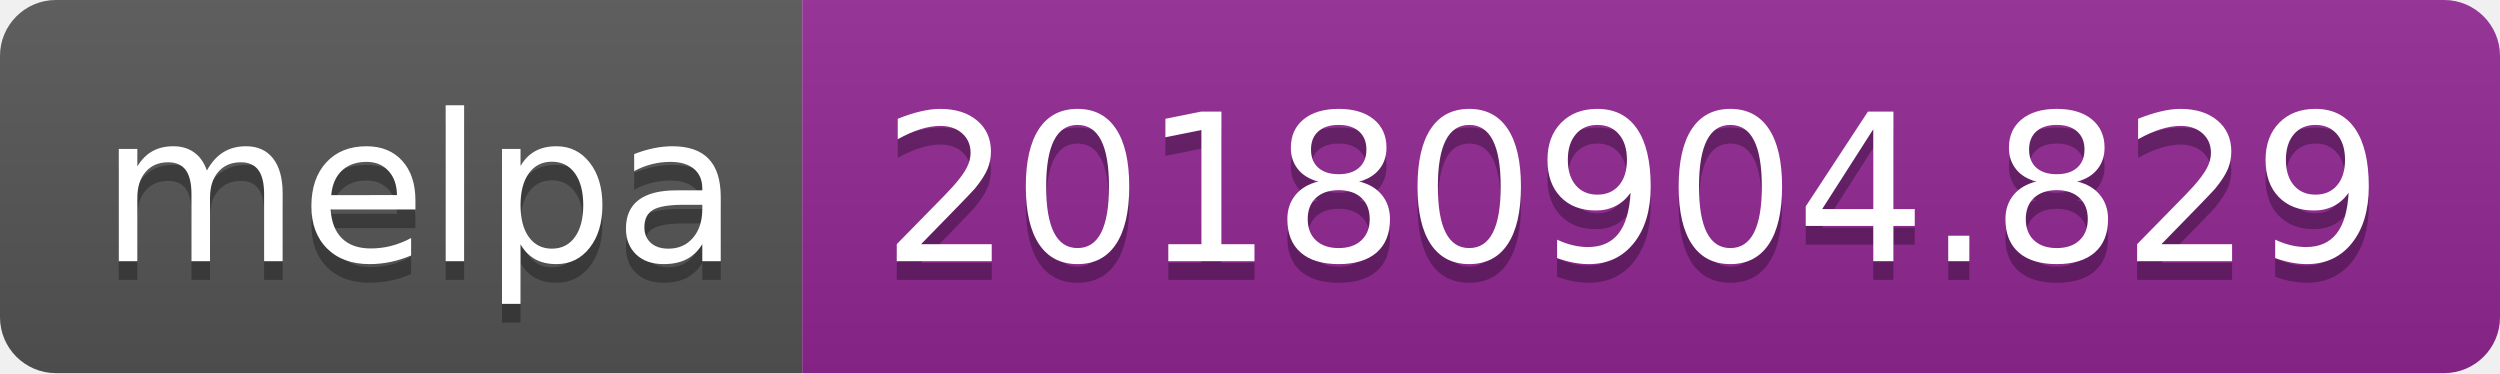
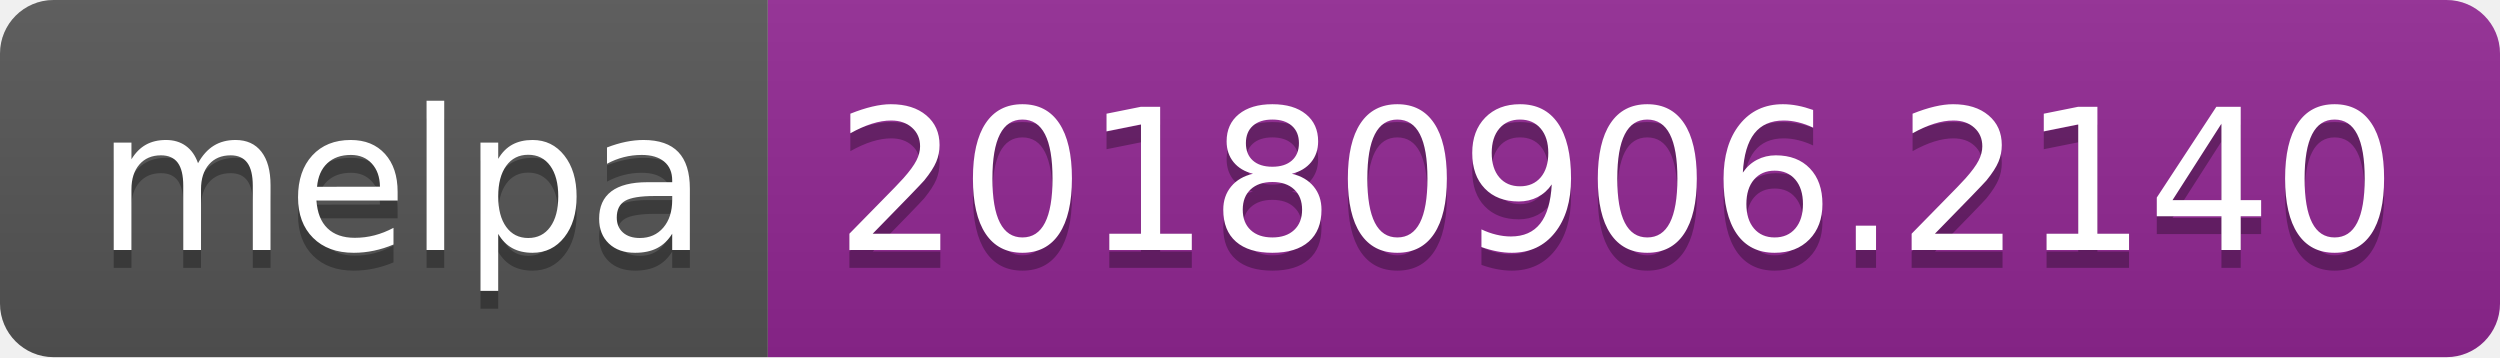
- <svg xmlns="http://www.w3.org/2000/svg" width="134" height="20">
+ <svg xmlns="http://www.w3.org/2000/svg" width="140" height="20">
  <linearGradient id="b" x2="0" y2="100%">
    <stop offset="0" stop-color="#bbb" stop-opacity=".1" />
    <stop offset="1" stop-opacity=".1" />
  </linearGradient>
  <clipPath id="a">
-     <rect width="134" height="20" rx="3" fill="#fff" />
+     <rect width="140" height="20" rx="3" fill="#fff" />
  </clipPath>
  <g clip-path="url(#a)">
    <path fill="#555" d="M0 0h43v20H0z" />
-     <path fill="#922793" d="M43 0h91v20H43z" />
-     <path fill="url(#b)" d="M0 0h134v20H0z" />
+     <path fill="#922793" d="M43 0h97v20H43z" />
+     <path fill="url(#b)" d="M0 0h140v20H0z" />
  </g>
  <g fill="#fff" text-anchor="middle" font-family="DejaVu Sans,Verdana,Geneva,sans-serif" font-size="110">
    <text x="225" y="150" fill="#010101" fill-opacity=".3" transform="scale(.1)" textLength="330">melpa</text>
    <text x="225" y="140" transform="scale(.1)" textLength="330">melpa</text>
-     <text x="875" y="150" fill="#010101" fill-opacity=".3" transform="scale(.1)" textLength="810">20180904.829</text>
-     <text x="875" y="140" transform="scale(.1)" textLength="810">20180904.829</text>
+     <text x="905" y="150" fill="#010101" fill-opacity=".3" transform="scale(.1)" textLength="870">20180906.2140</text>
+     <text x="905" y="140" transform="scale(.1)" textLength="870">20180906.2140</text>
  </g>
</svg>
